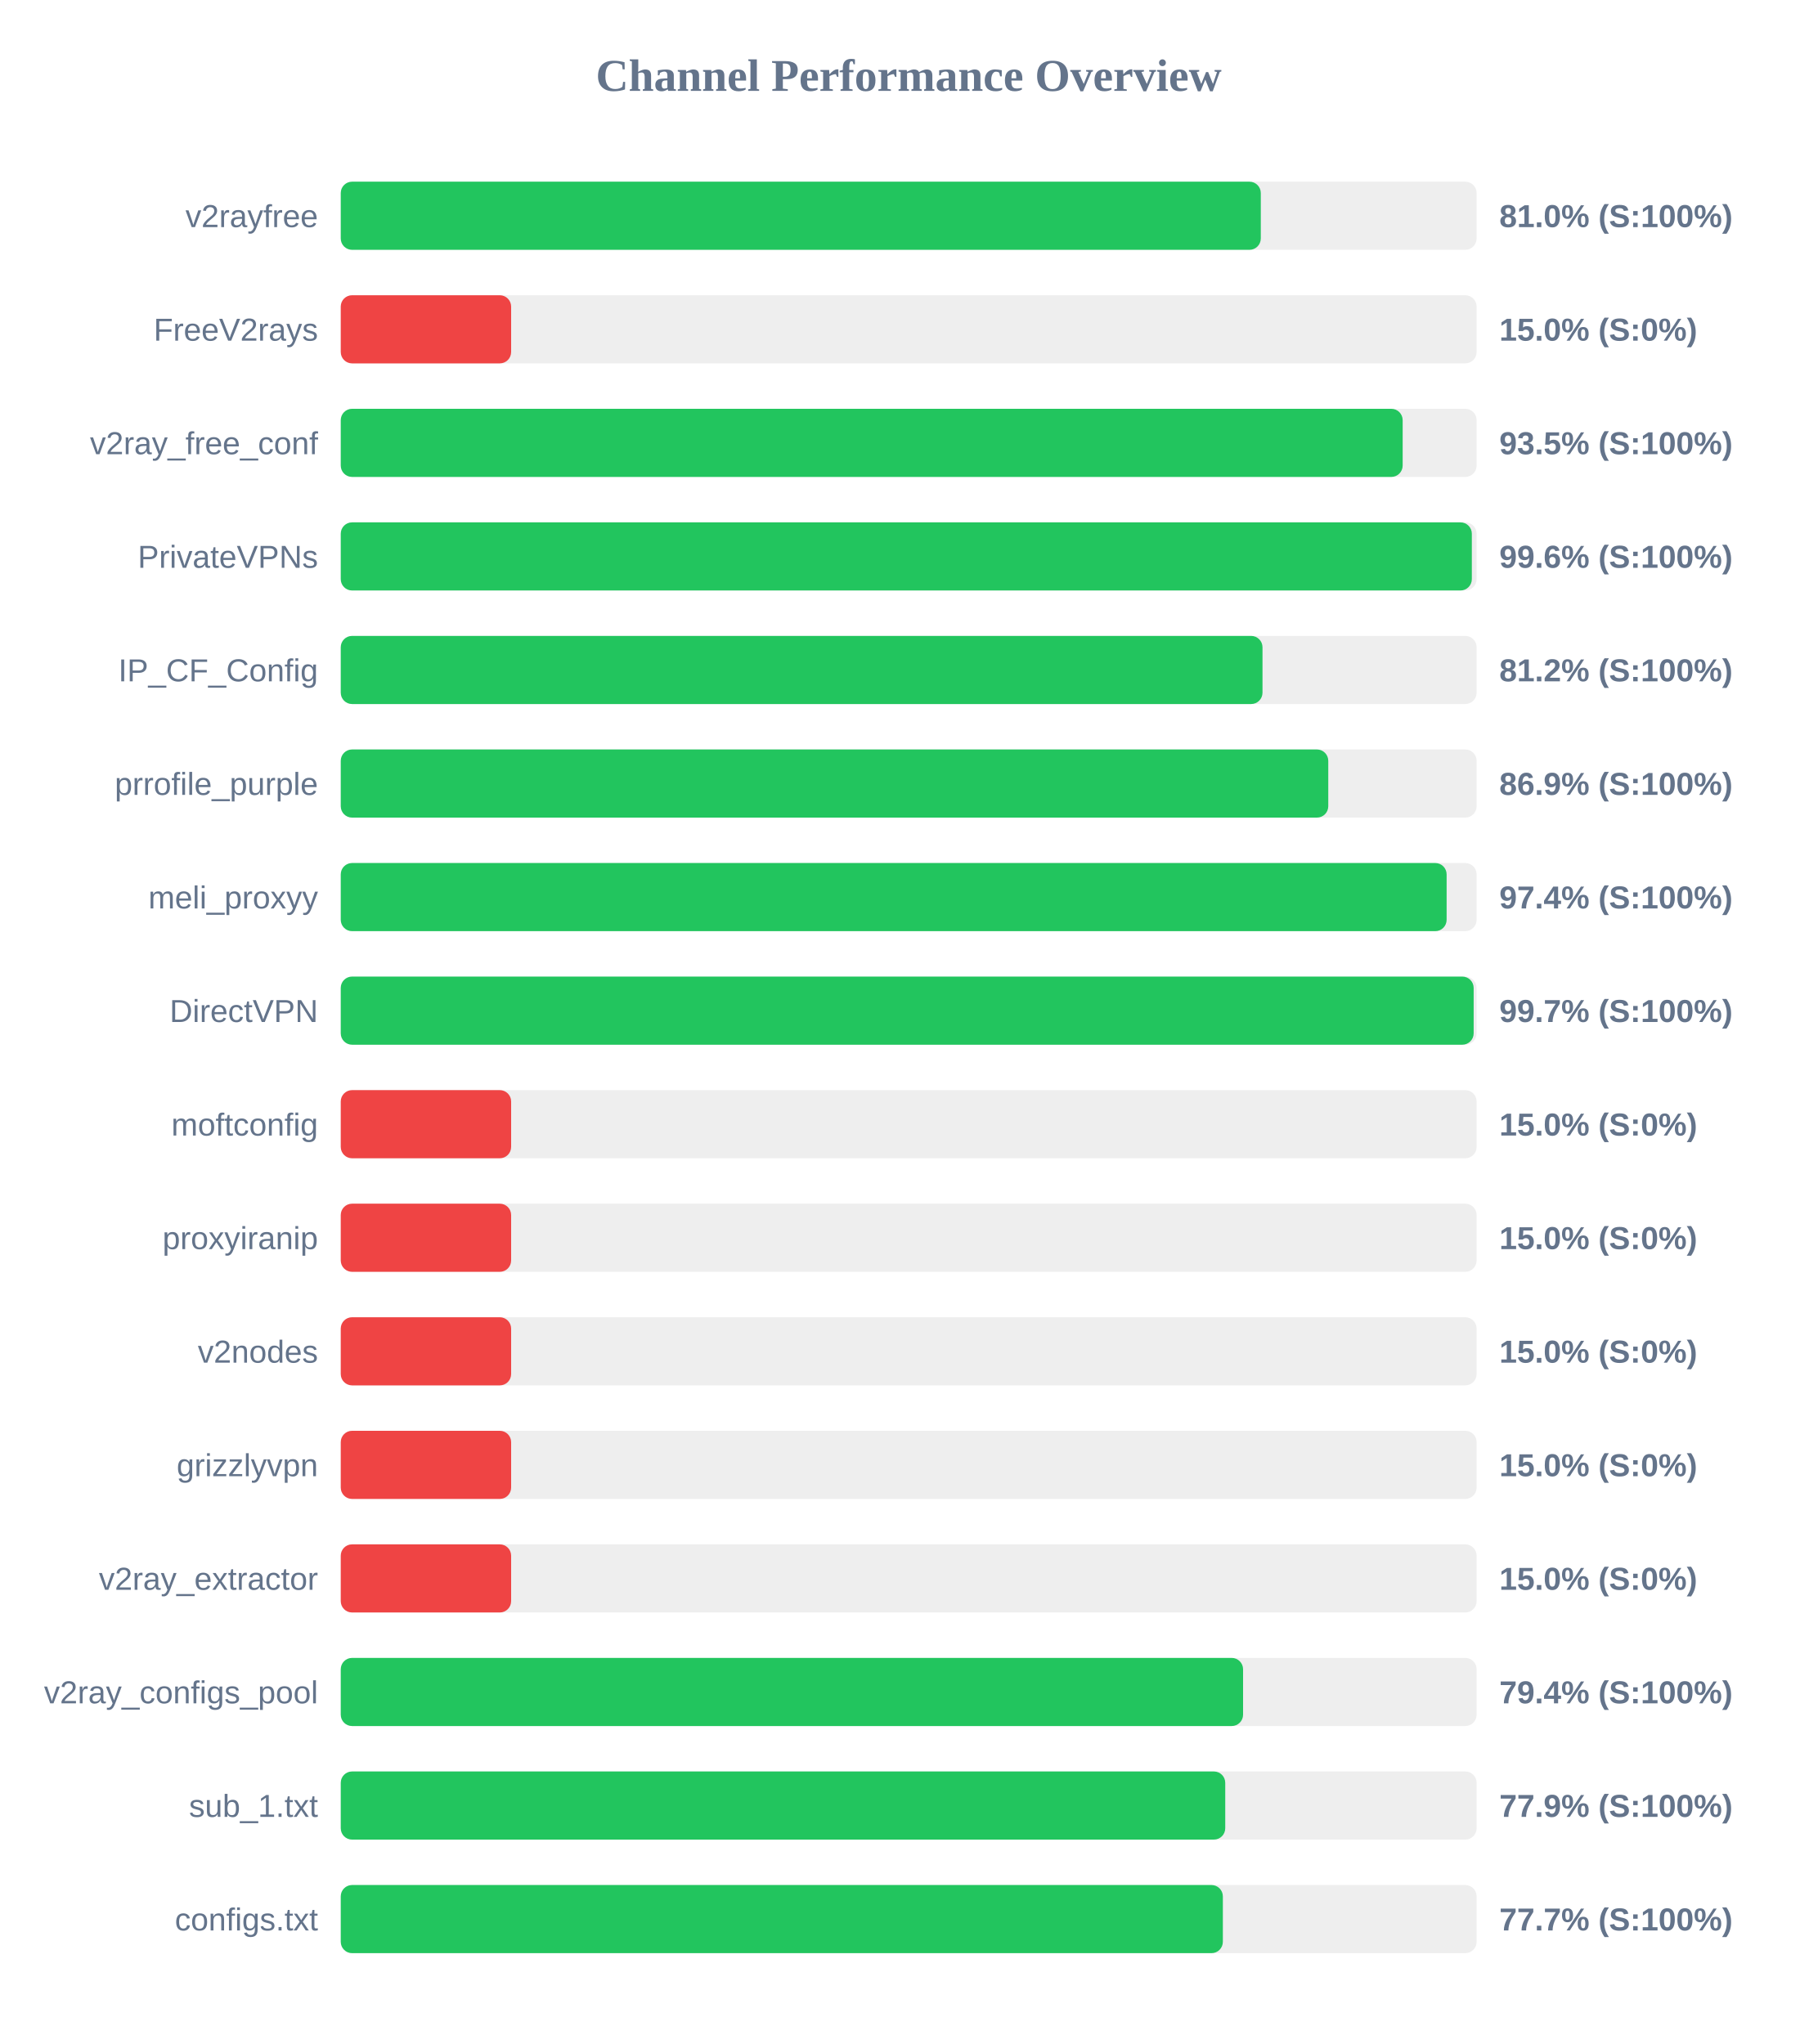
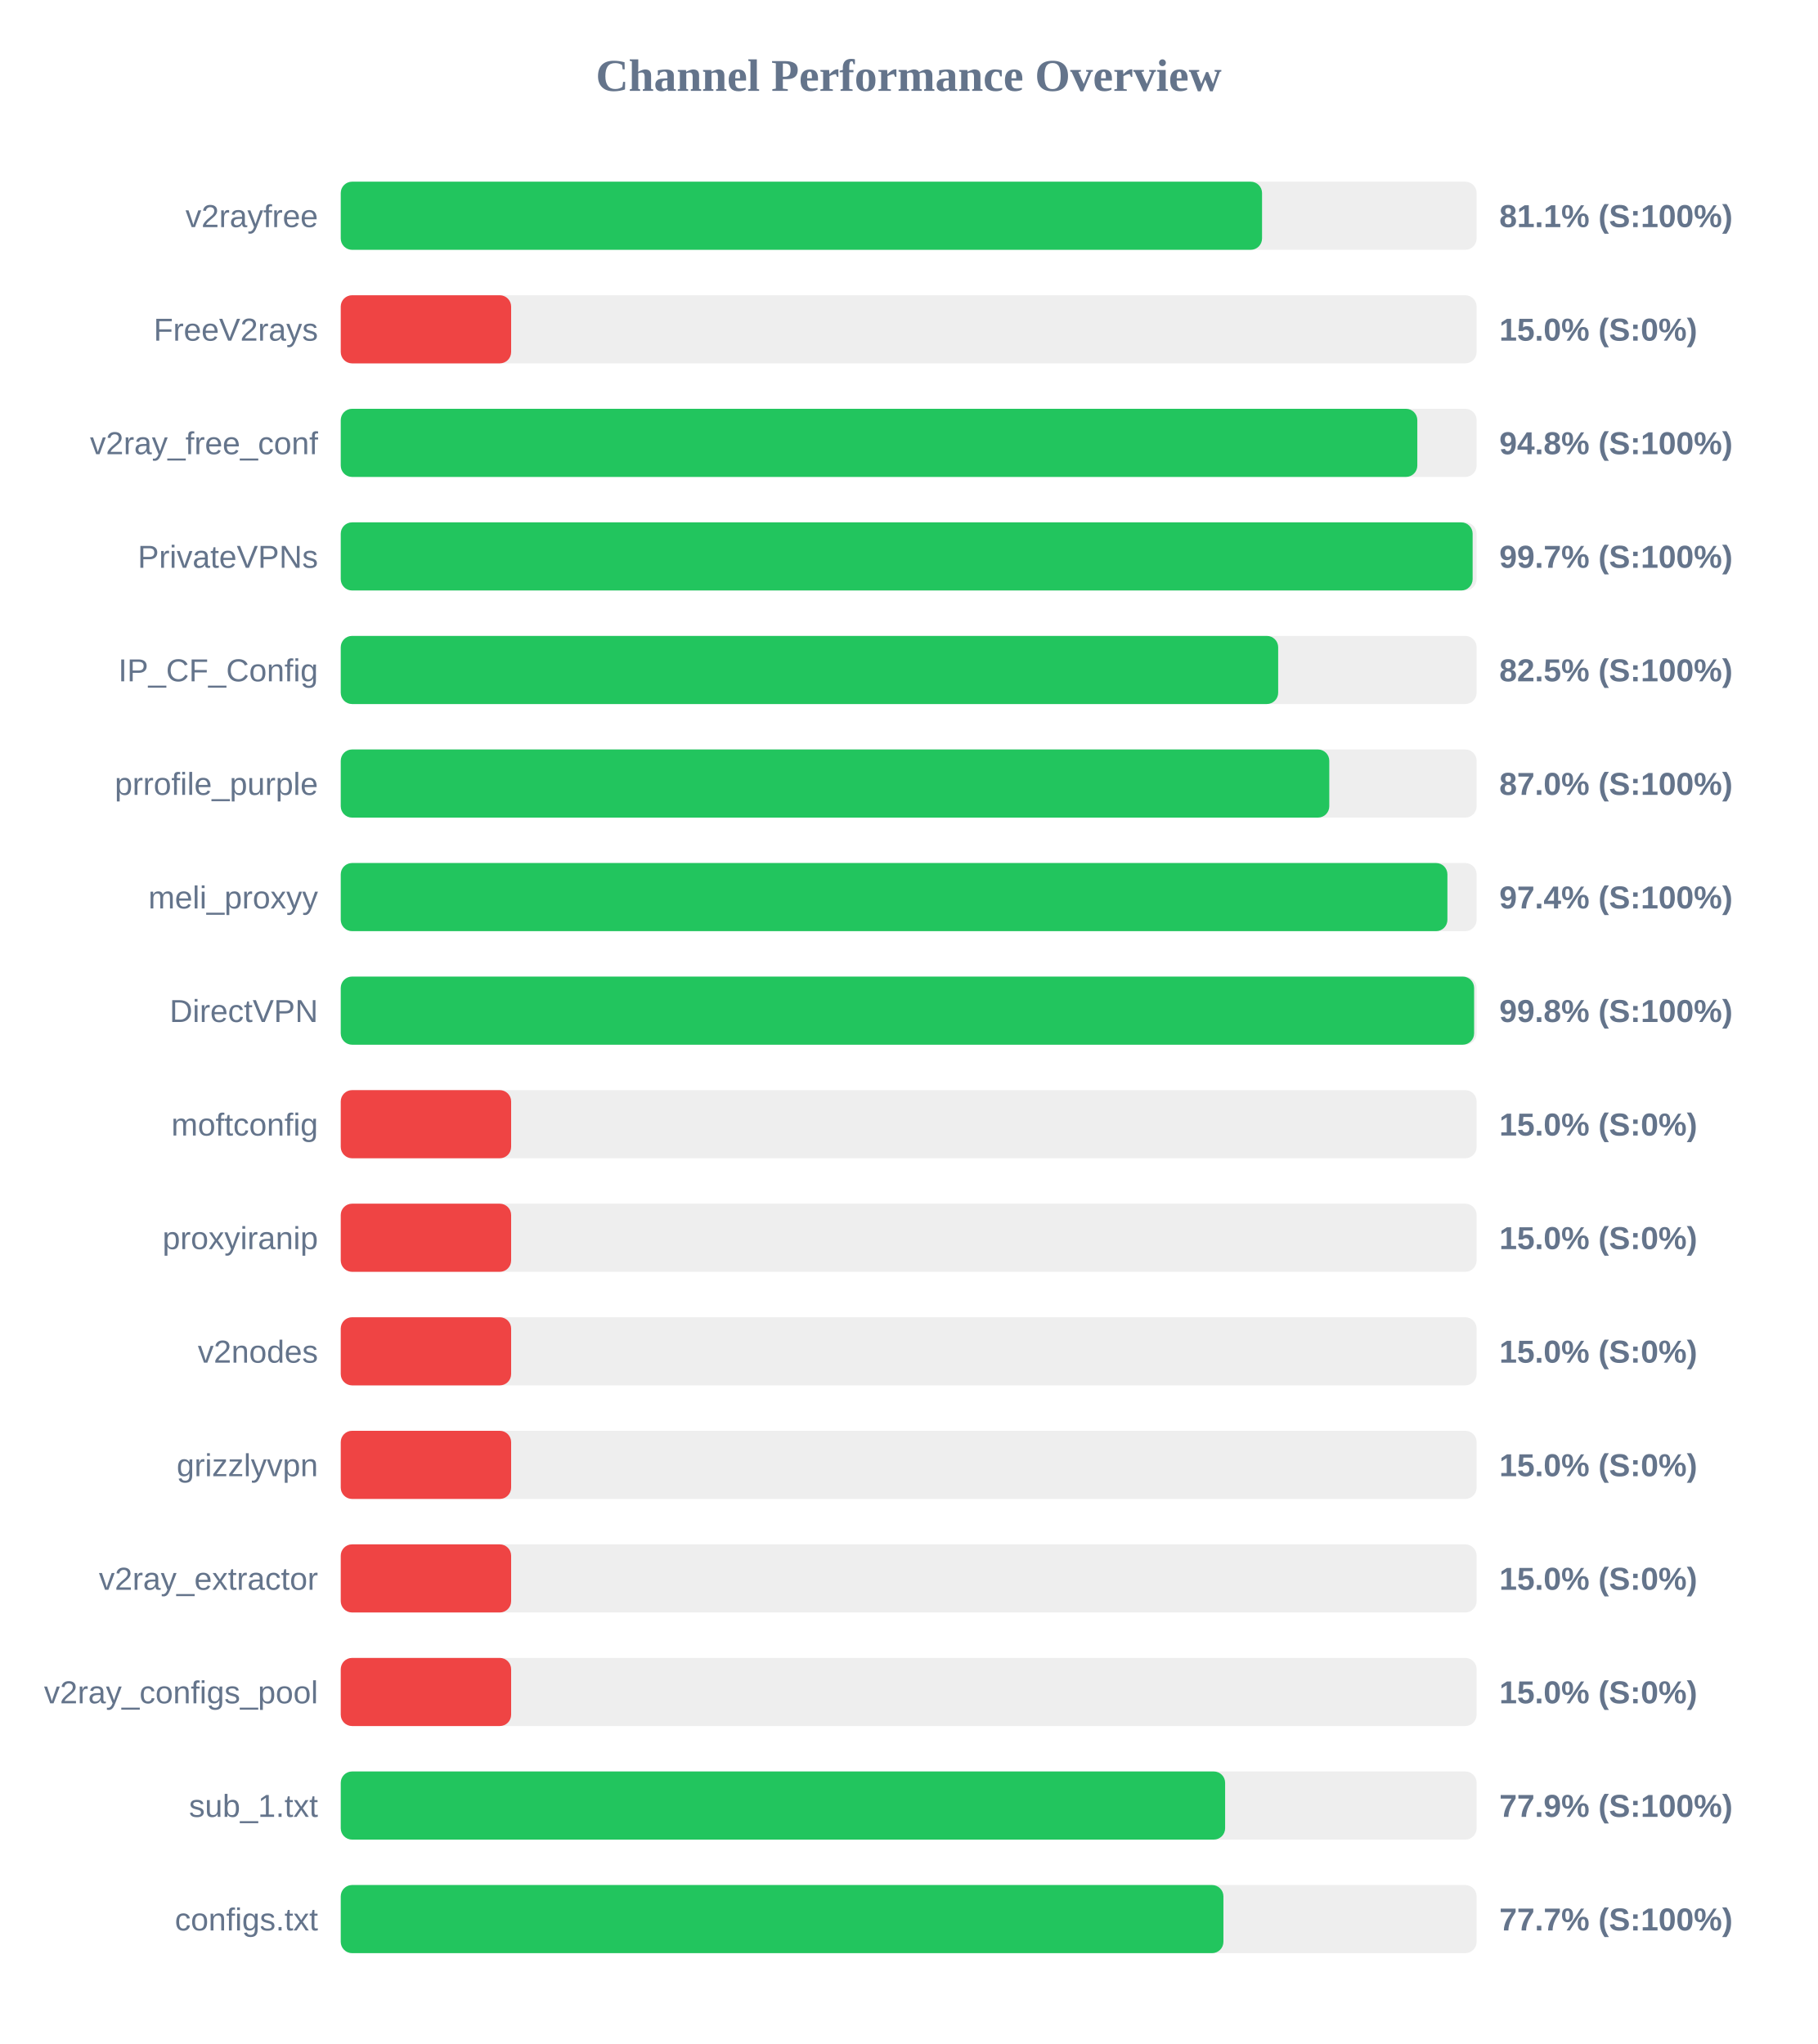
<svg xmlns="http://www.w3.org/2000/svg" width="800" height="900" version="1.1">
  <style>
        .row { font: 14px Arial; fill: #64748b; }
        .score { font: bold 14px Arial; fill: #64748b; }
    </style>
  <text x="400" y="40" text-anchor="middle" font-size="20px" font-weight="bold" fill="#64748b">Channel Performance Overview</text>
  <rect x="150" y="80" width="500" height="30" fill="#eee" rx="5" />
-   <rect x="150" y="80" width="405.0" height="30" fill="#22c55e" rx="5" />
+   <rect x="150" y="80" width="405.55" height="30" fill="#22c55e" rx="5" />
  <text x="140" y="100" text-anchor="end" class="row">v2rayfree</text>
-   <text x="660" y="100" text-anchor="start" class="score">81.0% (S:100%)</text>
+   <text x="660" y="100" text-anchor="start" class="score">81.1% (S:100%)</text>
  <rect x="150" y="130" width="500" height="30" fill="#eee" rx="5" />
  <rect x="150" y="130" width="75.0" height="30" fill="#ef4444" rx="5" />
  <text x="140" y="150" text-anchor="end" class="row">FreeV2rays</text>
  <text x="660" y="150" text-anchor="start" class="score">15.0% (S:0%)</text>
  <rect x="150" y="180" width="500" height="30" fill="#eee" rx="5" />
-   <rect x="150" y="180" width="467.45" height="30" fill="#22c55e" rx="5" />
+   <rect x="150" y="180" width="473.9" height="30" fill="#22c55e" rx="5" />
  <text x="140" y="200" text-anchor="end" class="row">v2ray_free_conf</text>
-   <text x="660" y="200" text-anchor="start" class="score">93.5% (S:100%)</text>
+   <text x="660" y="200" text-anchor="start" class="score">94.8% (S:100%)</text>
  <rect x="150" y="230" width="500" height="30" fill="#eee" rx="5" />
-   <rect x="150" y="230" width="497.9" height="30" fill="#22c55e" rx="5" />
+   <rect x="150" y="230" width="498.25" height="30" fill="#22c55e" rx="5" />
  <text x="140" y="250" text-anchor="end" class="row">PrivateVPNs</text>
-   <text x="660" y="250" text-anchor="start" class="score">99.6% (S:100%)</text>
+   <text x="660" y="250" text-anchor="start" class="score">99.7% (S:100%)</text>
  <rect x="150" y="280" width="500" height="30" fill="#eee" rx="5" />
-   <rect x="150" y="280" width="405.75" height="30" fill="#22c55e" rx="5" />
+   <rect x="150" y="280" width="412.65" height="30" fill="#22c55e" rx="5" />
  <text x="140" y="300" text-anchor="end" class="row">IP_CF_Config</text>
-   <text x="660" y="300" text-anchor="start" class="score">81.2% (S:100%)</text>
+   <text x="660" y="300" text-anchor="start" class="score">82.5% (S:100%)</text>
  <rect x="150" y="330" width="500" height="30" fill="#eee" rx="5" />
-   <rect x="150" y="330" width="434.7" height="30" fill="#22c55e" rx="5" />
+   <rect x="150" y="330" width="435.15" height="30" fill="#22c55e" rx="5" />
  <text x="140" y="350" text-anchor="end" class="row">prrofile_purple</text>
-   <text x="660" y="350" text-anchor="start" class="score">86.9% (S:100%)</text>
+   <text x="660" y="350" text-anchor="start" class="score">87.0% (S:100%)</text>
  <rect x="150" y="380" width="500" height="30" fill="#eee" rx="5" />
-   <rect x="150" y="380" width="486.8" height="30" fill="#22c55e" rx="5" />
+   <rect x="150" y="380" width="487.15" height="30" fill="#22c55e" rx="5" />
  <text x="140" y="400" text-anchor="end" class="row">meli_proxyy</text>
  <text x="660" y="400" text-anchor="start" class="score">97.4% (S:100%)</text>
  <rect x="150" y="430" width="500" height="30" fill="#eee" rx="5" />
-   <rect x="150" y="430" width="498.7" height="30" fill="#22c55e" rx="5" />
+   <rect x="150" y="430" width="498.9" height="30" fill="#22c55e" rx="5" />
  <text x="140" y="450" text-anchor="end" class="row">DirectVPN</text>
-   <text x="660" y="450" text-anchor="start" class="score">99.7% (S:100%)</text>
+   <text x="660" y="450" text-anchor="start" class="score">99.8% (S:100%)</text>
  <rect x="150" y="480" width="500" height="30" fill="#eee" rx="5" />
  <rect x="150" y="480" width="75.0" height="30" fill="#ef4444" rx="5" />
  <text x="140" y="500" text-anchor="end" class="row">moftconfig</text>
  <text x="660" y="500" text-anchor="start" class="score">15.0% (S:0%)</text>
  <rect x="150" y="530" width="500" height="30" fill="#eee" rx="5" />
  <rect x="150" y="530" width="75.0" height="30" fill="#ef4444" rx="5" />
  <text x="140" y="550" text-anchor="end" class="row">proxyiranip</text>
  <text x="660" y="550" text-anchor="start" class="score">15.0% (S:0%)</text>
  <rect x="150" y="580" width="500" height="30" fill="#eee" rx="5" />
  <rect x="150" y="580" width="75.0" height="30" fill="#ef4444" rx="5" />
  <text x="140" y="600" text-anchor="end" class="row">v2nodes</text>
  <text x="660" y="600" text-anchor="start" class="score">15.0% (S:0%)</text>
  <rect x="150" y="630" width="500" height="30" fill="#eee" rx="5" />
  <rect x="150" y="630" width="75.0" height="30" fill="#ef4444" rx="5" />
  <text x="140" y="650" text-anchor="end" class="row">grizzlyvpn</text>
  <text x="660" y="650" text-anchor="start" class="score">15.0% (S:0%)</text>
  <rect x="150" y="680" width="500" height="30" fill="#eee" rx="5" />
  <rect x="150" y="680" width="75.0" height="30" fill="#ef4444" rx="5" />
  <text x="140" y="700" text-anchor="end" class="row">v2ray_extractor</text>
  <text x="660" y="700" text-anchor="start" class="score">15.0% (S:0%)</text>
  <rect x="150" y="730" width="500" height="30" fill="#eee" rx="5" />
-   <rect x="150" y="730" width="397.2" height="30" fill="#22c55e" rx="5" />
+   <rect x="150" y="730" width="75.0" height="30" fill="#ef4444" rx="5" />
  <text x="140" y="750" text-anchor="end" class="row">v2ray_configs_pool</text>
-   <text x="660" y="750" text-anchor="start" class="score">79.4% (S:100%)</text>
+   <text x="660" y="750" text-anchor="start" class="score">15.0% (S:0%)</text>
  <rect x="150" y="780" width="500" height="30" fill="#eee" rx="5" />
-   <rect x="150" y="780" width="389.35" height="30" fill="#22c55e" rx="5" />
+   <rect x="150" y="780" width="389.3" height="30" fill="#22c55e" rx="5" />
  <text x="140" y="800" text-anchor="end" class="row">sub_1.txt</text>
  <text x="660" y="800" text-anchor="start" class="score">77.9% (S:100%)</text>
  <rect x="150" y="830" width="500" height="30" fill="#eee" rx="5" />
-   <rect x="150" y="830" width="388.3" height="30" fill="#22c55e" rx="5" />
+   <rect x="150" y="830" width="388.55" height="30" fill="#22c55e" rx="5" />
  <text x="140" y="850" text-anchor="end" class="row">configs.txt</text>
  <text x="660" y="850" text-anchor="start" class="score">77.7% (S:100%)</text>
</svg>
